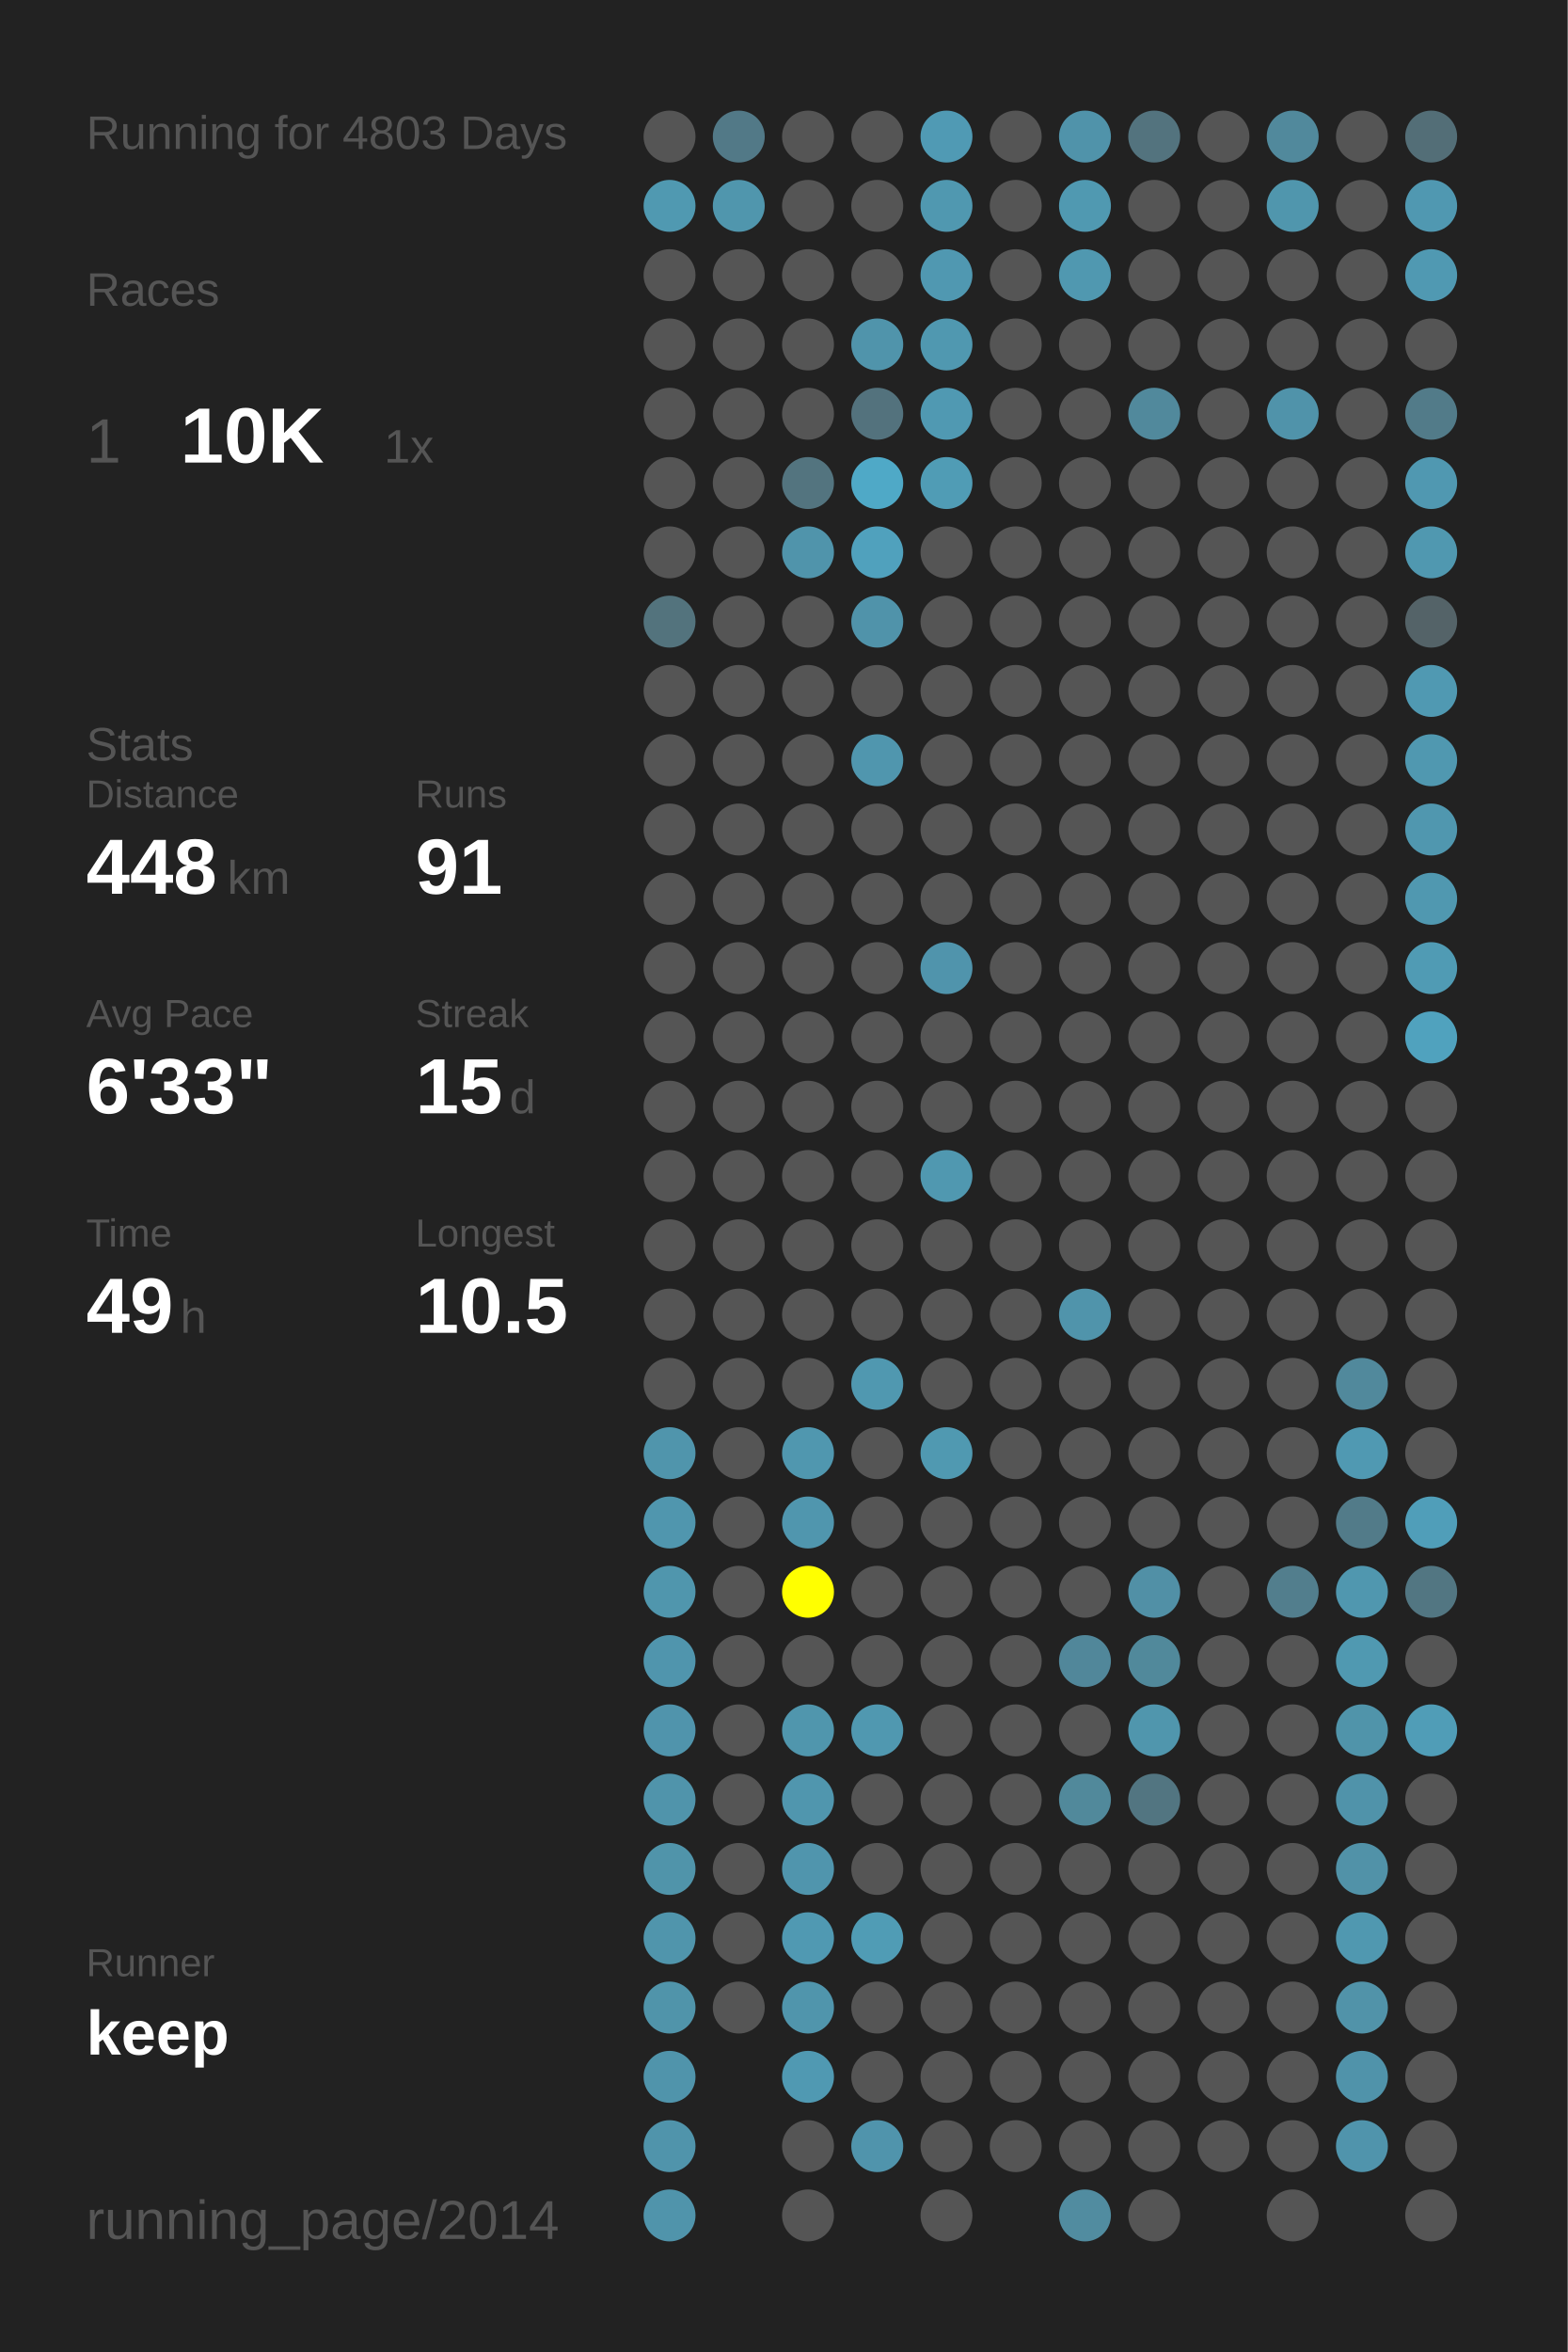
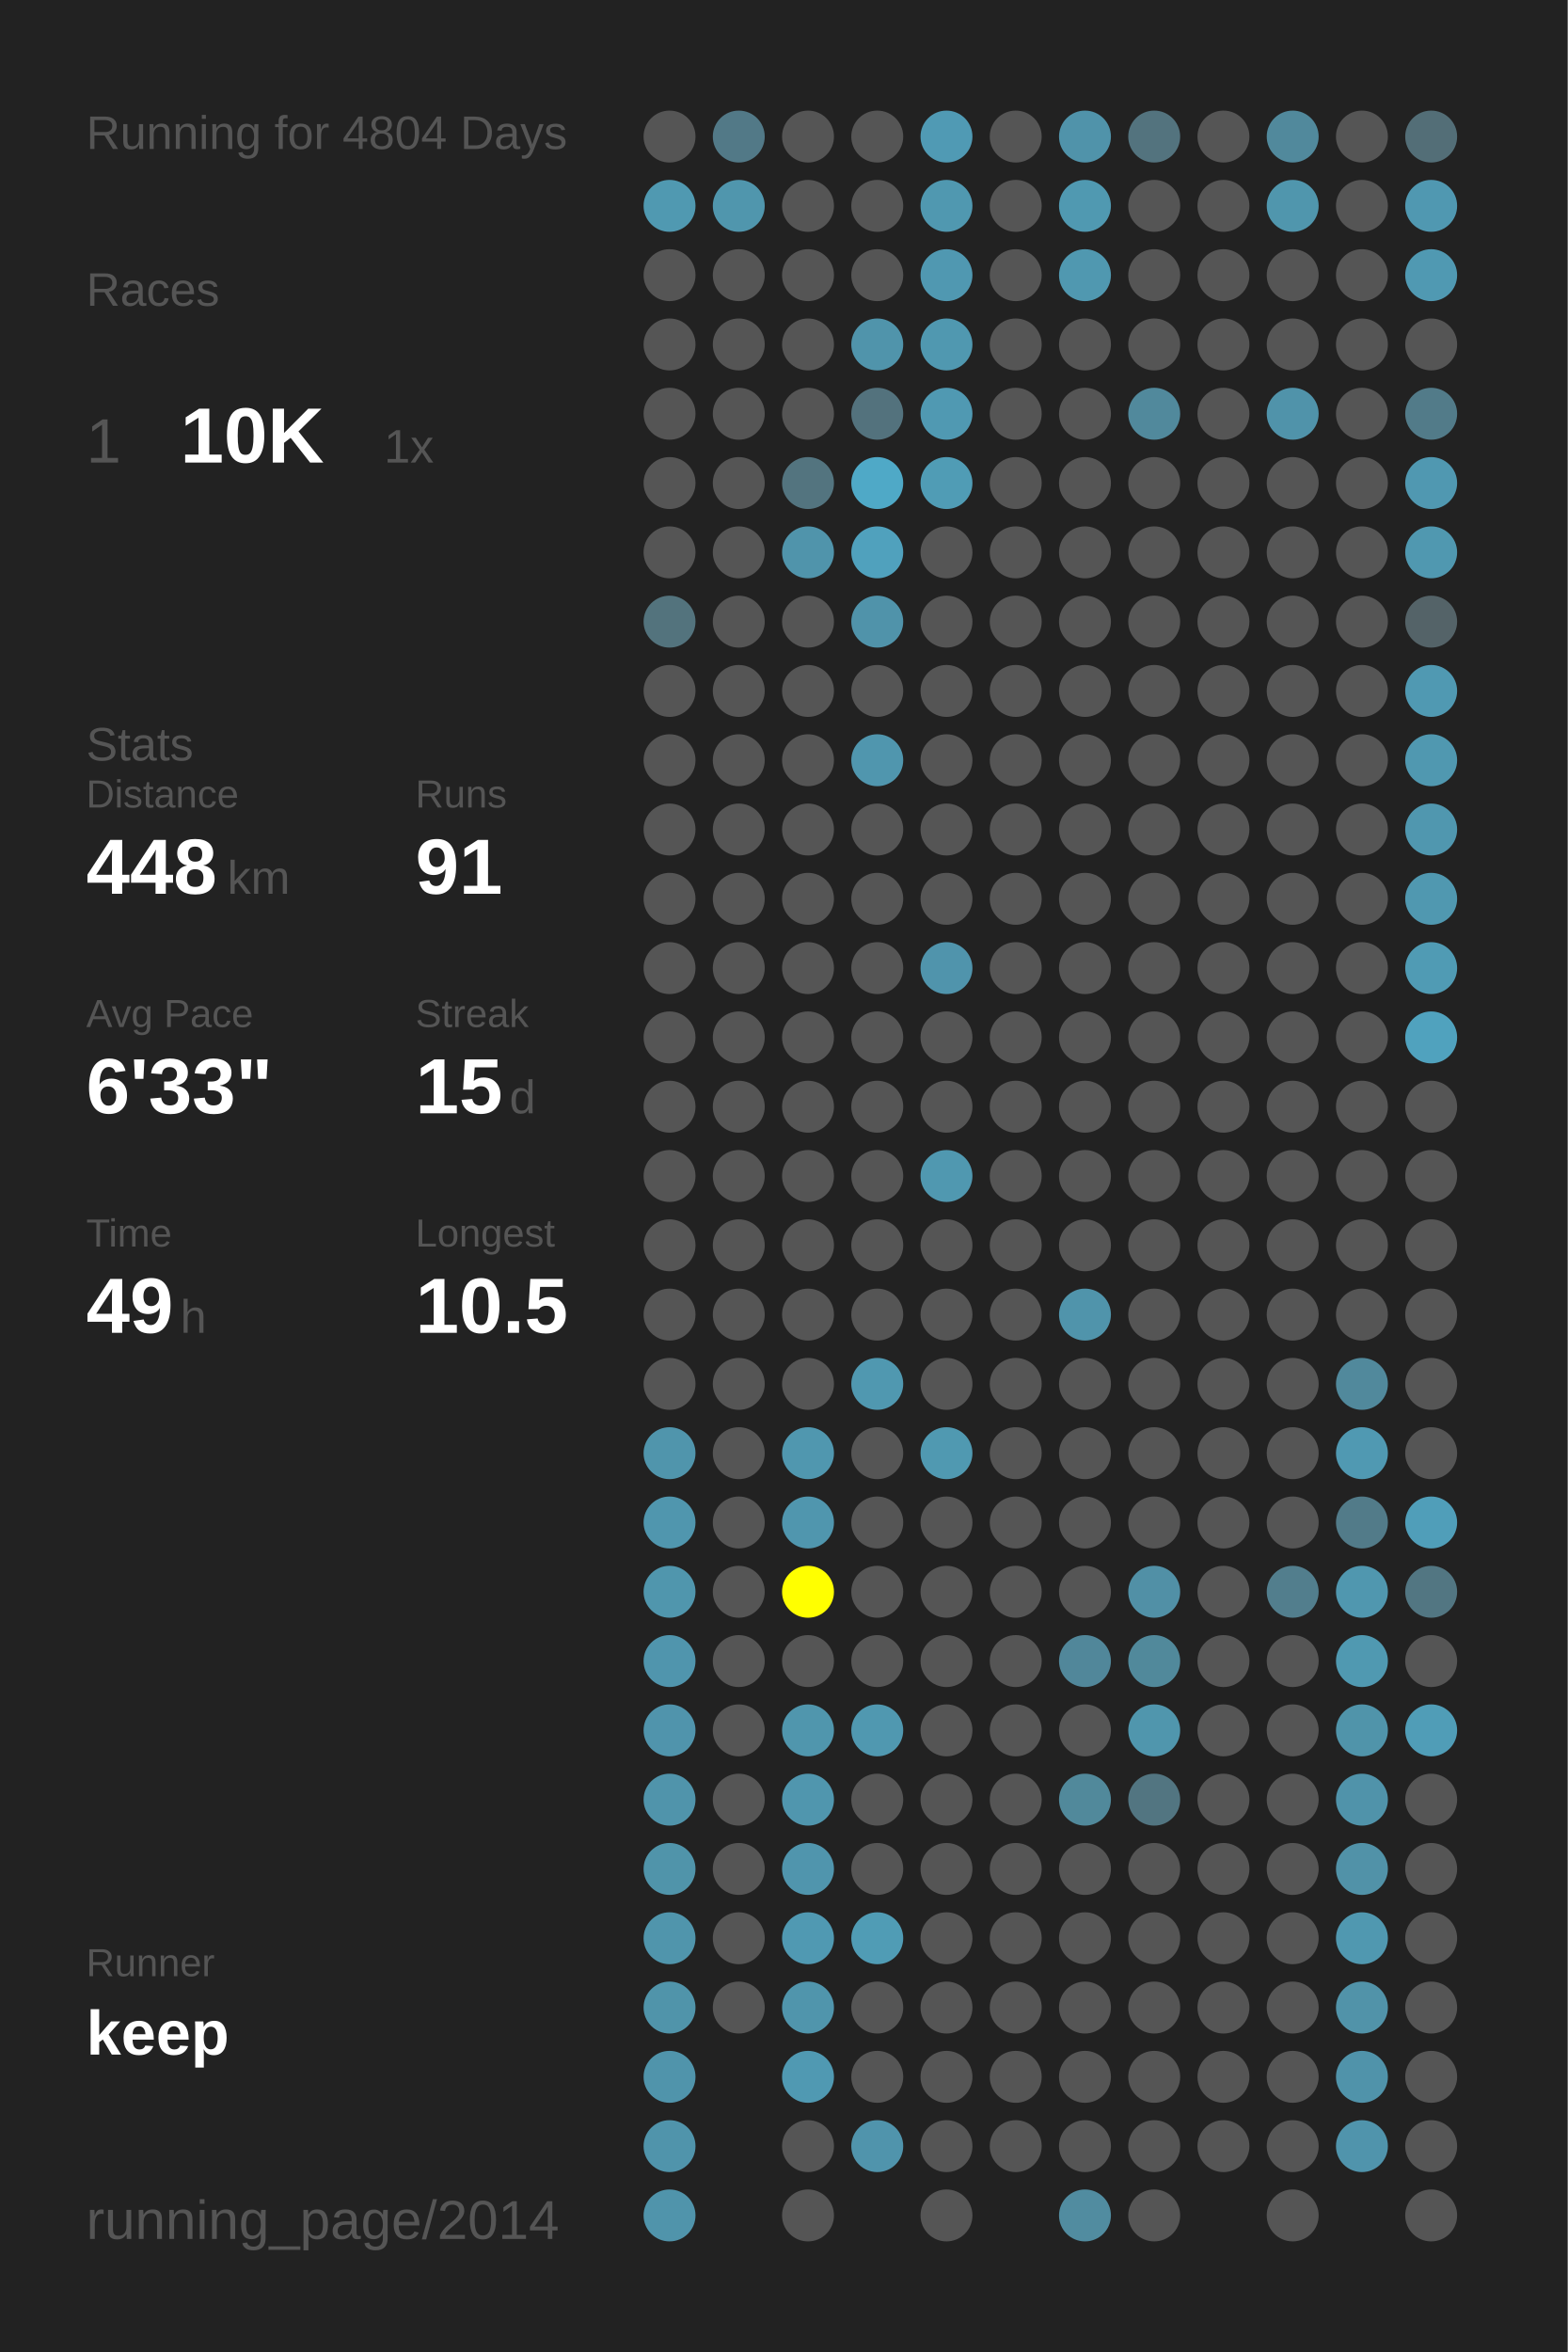
<svg xmlns="http://www.w3.org/2000/svg" baseProfile="full" height="300mm" version="1.1" viewBox="0,0,200,300" width="200mm">
  <defs />
  <rect fill="#222222" height="300" width="200" x="0" y="0" />
-   <text fill="#555555" style="font-size:6px; font-family:Arial;" x="11" y="19">Running for 4803 Days</text>
+   <text fill="#555555" style="font-size:6px; font-family:Arial;" x="11" y="19">Running for 4804 Days</text>
  <text fill="#555555" style="font-size:6px; font-family:Arial;" x="11" y="39">Races</text>
  <text fill="#555555" style="font-size:8px; font-family:Arial;" x="11" y="59">1</text>
  <text fill="#FFFFFF" style="font-size:10px; font-family:Arial; font-weight:bold;" x="23" y="59">10K</text>
  <text fill="#555555" style="font-size:6px; font-family:Arial;" x="49" y="59">1x</text>
  <text fill="#555555" style="font-size:6px; font-family:Arial;" x="11" y="97">Stats</text>
  <text fill="#555555" style="font-size:5px; font-family:Arial;" x="11" y="103">Distance</text>
  <text fill="#FFFFFF" style="font-size:10px; font-family:Arial; font-weight:bold;" x="11" y="114">448</text>
  <text fill="#555555" style="font-size:6px; font-family:Arial;" x="29" y="114">km</text>
  <text fill="#555555" style="font-size:5px; font-family:Arial;" x="53" y="103">Runs</text>
  <text fill="#FFFFFF" style="font-size:10px; font-family:Arial; font-weight:bold;" x="53" y="114">91</text>
  <text fill="#555555" style="font-size:5px; font-family:Arial;" x="11" y="131">Avg Pace</text>
  <text fill="#FFFFFF" style="font-size:10px; font-family:Arial; font-weight:bold;" x="11" y="142">6'33"</text>
  <text fill="#555555" style="font-size:5px; font-family:Arial;" x="53" y="131">Streak</text>
  <text fill="#FFFFFF" style="font-size:10px; font-family:Arial; font-weight:bold;" x="53" y="142">15</text>
  <text fill="#555555" style="font-size:6px; font-family:Arial;" x="65" y="142">d</text>
  <text fill="#555555" style="font-size:5px; font-family:Arial;" x="11" y="159">Time</text>
  <text fill="#FFFFFF" style="font-size:10px; font-family:Arial; font-weight:bold;" x="11" y="170">49</text>
  <text fill="#555555" style="font-size:6px; font-family:Arial;" x="23" y="170">h</text>
  <text fill="#555555" style="font-size:5px; font-family:Arial;" x="53" y="159">Longest</text>
  <text fill="#FFFFFF" style="font-size:10px; font-family:Arial; font-weight:bold;" x="53" y="170">10.5</text>
  <text fill="#555555" style="font-size:5px; font-family:Arial;" x="11" y="252.065">Runner</text>
  <text fill="#FFFFFF" style="font-size:8px; font-family:Arial; font-weight:bold;" x="11" y="262.065">keep</text>
  <text fill="#555555" style="font-size:7px; font-family:Arial;" x="11" y="285.581">running_page/2014</text>
  <circle cx="85.417" cy="17.419" fill="#555555" r="3.312" />
  <circle cx="85.417" cy="26.258" fill="#5099b1" r="3.312" />
  <circle cx="85.417" cy="35.097" fill="#555555" r="3.312" />
  <circle cx="85.417" cy="43.935" fill="#555555" r="3.312" />
  <circle cx="85.417" cy="52.774" fill="#555555" r="3.312" />
  <circle cx="85.417" cy="61.613" fill="#555555" r="3.312" />
  <circle cx="85.417" cy="70.452" fill="#555555" r="3.312" />
  <circle cx="85.417" cy="79.29" fill="#53737d" r="3.312" />
  <circle cx="85.417" cy="88.129" fill="#555555" r="3.312" />
  <circle cx="85.417" cy="96.968" fill="#555555" r="3.312" />
  <circle cx="85.417" cy="105.806" fill="#555555" r="3.312" />
  <circle cx="85.417" cy="114.645" fill="#555555" r="3.312" />
  <circle cx="85.417" cy="123.484" fill="#555555" r="3.312" />
  <circle cx="85.417" cy="132.323" fill="#555555" r="3.312" />
  <circle cx="85.417" cy="141.161" fill="#555555" r="3.312" />
  <circle cx="85.417" cy="150" fill="#555555" r="3.312" />
  <circle cx="85.417" cy="158.839" fill="#555555" r="3.312" />
  <circle cx="85.417" cy="167.677" fill="#555555" r="3.312" />
  <circle cx="85.417" cy="176.516" fill="#555555" r="3.312" />
  <circle cx="85.417" cy="185.355" fill="#5095ac" r="3.312" />
  <circle cx="85.417" cy="194.194" fill="#5096ae" r="3.312" />
  <circle cx="85.417" cy="203.032" fill="#5096ad" r="3.312" />
  <circle cx="85.417" cy="211.871" fill="#5095ad" r="3.312" />
  <circle cx="85.417" cy="220.71" fill="#5094ac" r="3.312" />
  <circle cx="85.417" cy="229.548" fill="#5094ab" r="3.312" />
  <circle cx="85.417" cy="238.387" fill="#5094aa" r="3.312" />
  <circle cx="85.417" cy="247.226" fill="#5095ac" r="3.312" />
  <circle cx="85.417" cy="256.065" fill="#5094aa" r="3.312" />
  <circle cx="85.417" cy="264.903" fill="#5094ab" r="3.312" />
  <circle cx="85.417" cy="273.742" fill="#5094ab" r="3.312" />
  <circle cx="85.417" cy="282.581" fill="#5094ab" r="3.312" />
  <circle cx="94.25" cy="17.419" fill="#527987" r="3.312" />
  <circle cx="94.25" cy="26.258" fill="#5096ad" r="3.312" />
  <circle cx="94.25" cy="35.097" fill="#555555" r="3.312" />
  <circle cx="94.25" cy="43.935" fill="#555555" r="3.312" />
  <circle cx="94.25" cy="52.774" fill="#555555" r="3.312" />
  <circle cx="94.25" cy="61.613" fill="#555555" r="3.312" />
  <circle cx="94.25" cy="70.452" fill="#555555" r="3.312" />
  <circle cx="94.25" cy="79.29" fill="#555555" r="3.312" />
  <circle cx="94.25" cy="88.129" fill="#555555" r="3.312" />
  <circle cx="94.25" cy="96.968" fill="#555555" r="3.312" />
  <circle cx="94.25" cy="105.806" fill="#555555" r="3.312" />
  <circle cx="94.25" cy="114.645" fill="#555555" r="3.312" />
  <circle cx="94.25" cy="123.484" fill="#555555" r="3.312" />
  <circle cx="94.25" cy="132.323" fill="#555555" r="3.312" />
  <circle cx="94.25" cy="141.161" fill="#555555" r="3.312" />
  <circle cx="94.25" cy="150" fill="#555555" r="3.312" />
  <circle cx="94.25" cy="158.839" fill="#555555" r="3.312" />
  <circle cx="94.25" cy="167.677" fill="#555555" r="3.312" />
  <circle cx="94.25" cy="176.516" fill="#555555" r="3.312" />
  <circle cx="94.25" cy="185.355" fill="#555555" r="3.312" />
  <circle cx="94.25" cy="194.194" fill="#555555" r="3.312" />
  <circle cx="94.25" cy="203.032" fill="#555555" r="3.312" />
  <circle cx="94.25" cy="211.871" fill="#555555" r="3.312" />
  <circle cx="94.25" cy="220.71" fill="#555555" r="3.312" />
  <circle cx="94.25" cy="229.548" fill="#555555" r="3.312" />
  <circle cx="94.25" cy="238.387" fill="#555555" r="3.312" />
  <circle cx="94.25" cy="247.226" fill="#555555" r="3.312" />
  <circle cx="94.25" cy="256.065" fill="#555555" r="3.312" />
  <circle cx="103.083" cy="17.419" fill="#555555" r="3.312" />
  <circle cx="103.083" cy="26.258" fill="#555555" r="3.312" />
  <circle cx="103.083" cy="35.097" fill="#555555" r="3.312" />
  <circle cx="103.083" cy="43.935" fill="#555555" r="3.312" />
  <circle cx="103.083" cy="52.774" fill="#555555" r="3.312" />
  <circle cx="103.083" cy="61.613" fill="#53747f" r="3.312" />
  <circle cx="103.083" cy="70.452" fill="#5094ab" r="3.312" />
  <circle cx="103.083" cy="79.29" fill="#555555" r="3.312" />
  <circle cx="103.083" cy="88.129" fill="#555555" r="3.312" />
  <circle cx="103.083" cy="96.968" fill="#555555" r="3.312" />
  <circle cx="103.083" cy="105.806" fill="#555555" r="3.312" />
  <circle cx="103.083" cy="114.645" fill="#555555" r="3.312" />
  <circle cx="103.083" cy="123.484" fill="#555555" r="3.312" />
  <circle cx="103.083" cy="132.323" fill="#555555" r="3.312" />
  <circle cx="103.083" cy="141.161" fill="#555555" r="3.312" />
  <circle cx="103.083" cy="150" fill="#555555" r="3.312" />
  <circle cx="103.083" cy="158.839" fill="#555555" r="3.312" />
  <circle cx="103.083" cy="167.677" fill="#555555" r="3.312" />
  <circle cx="103.083" cy="176.516" fill="#555555" r="3.312" />
  <circle cx="103.083" cy="185.355" fill="#5097af" r="3.312" />
  <circle cx="103.083" cy="194.194" fill="#5096ae" r="3.312" />
  <circle cx="103.083" cy="203.032" fill="#FFFF00" r="3.312" />
  <circle cx="103.083" cy="211.871" fill="#555555" r="3.312" />
  <circle cx="103.083" cy="220.71" fill="#5096ad" r="3.312" />
  <circle cx="103.083" cy="229.548" fill="#5096ae" r="3.312" />
  <circle cx="103.083" cy="238.387" fill="#5095ad" r="3.312" />
  <circle cx="103.083" cy="247.226" fill="#5099b2" r="3.312" />
  <circle cx="103.083" cy="256.065" fill="#5095ac" r="3.312" />
  <circle cx="103.083" cy="264.903" fill="#5099b2" r="3.312" />
  <circle cx="103.083" cy="273.742" fill="#555555" r="3.312" />
  <circle cx="103.083" cy="282.581" fill="#555555" r="3.312" />
  <circle cx="111.917" cy="17.419" fill="#555555" r="3.312" />
  <circle cx="111.917" cy="26.258" fill="#555555" r="3.312" />
  <circle cx="111.917" cy="35.097" fill="#555555" r="3.312" />
  <circle cx="111.917" cy="43.935" fill="#5094ab" r="3.312" />
  <circle cx="111.917" cy="52.774" fill="#53727d" r="3.312" />
  <circle cx="111.917" cy="61.613" fill="#4fa9c7" r="3.312" />
  <circle cx="111.917" cy="70.452" fill="#50a1bd" r="3.312" />
  <circle cx="111.917" cy="79.29" fill="#5093aa" r="3.312" />
  <circle cx="111.917" cy="88.129" fill="#555555" r="3.312" />
  <circle cx="111.917" cy="96.968" fill="#5096ae" r="3.312" />
  <circle cx="111.917" cy="105.806" fill="#555555" r="3.312" />
  <circle cx="111.917" cy="114.645" fill="#555555" r="3.312" />
  <circle cx="111.917" cy="123.484" fill="#555555" r="3.312" />
  <circle cx="111.917" cy="132.323" fill="#555555" r="3.312" />
  <circle cx="111.917" cy="141.161" fill="#555555" r="3.312" />
  <circle cx="111.917" cy="150" fill="#555555" r="3.312" />
  <circle cx="111.917" cy="158.839" fill="#555555" r="3.312" />
  <circle cx="111.917" cy="167.677" fill="#555555" r="3.312" />
  <circle cx="111.917" cy="176.516" fill="#5098b0" r="3.312" />
  <circle cx="111.917" cy="185.355" fill="#555555" r="3.312" />
  <circle cx="111.917" cy="194.194" fill="#555555" r="3.312" />
  <circle cx="111.917" cy="203.032" fill="#555555" r="3.312" />
  <circle cx="111.917" cy="211.871" fill="#555555" r="3.312" />
  <circle cx="111.917" cy="220.71" fill="#5098b0" r="3.312" />
  <circle cx="111.917" cy="229.548" fill="#555555" r="3.312" />
  <circle cx="111.917" cy="238.387" fill="#555555" r="3.312" />
  <circle cx="111.917" cy="247.226" fill="#509cb5" r="3.312" />
  <circle cx="111.917" cy="256.065" fill="#555555" r="3.312" />
  <circle cx="111.917" cy="264.903" fill="#555555" r="3.312" />
  <circle cx="111.917" cy="273.742" fill="#5094ac" r="3.312" />
  <circle cx="120.75" cy="17.419" fill="#509ab4" r="3.312" />
  <circle cx="120.75" cy="26.258" fill="#5098b0" r="3.312" />
  <circle cx="120.75" cy="35.097" fill="#5098b1" r="3.312" />
  <circle cx="120.75" cy="43.935" fill="#5098b0" r="3.312" />
  <circle cx="120.75" cy="52.774" fill="#5099b2" r="3.312" />
  <circle cx="120.75" cy="61.613" fill="#509cb5" r="3.312" />
  <circle cx="120.75" cy="70.452" fill="#555555" r="3.312" />
  <circle cx="120.75" cy="79.29" fill="#555555" r="3.312" />
  <circle cx="120.75" cy="88.129" fill="#555555" r="3.312" />
  <circle cx="120.75" cy="96.968" fill="#555555" r="3.312" />
  <circle cx="120.75" cy="105.806" fill="#555555" r="3.312" />
  <circle cx="120.75" cy="114.645" fill="#555555" r="3.312" />
  <circle cx="120.75" cy="123.484" fill="#5094ac" r="3.312" />
  <circle cx="120.75" cy="132.323" fill="#555555" r="3.312" />
  <circle cx="120.75" cy="141.161" fill="#555555" r="3.312" />
  <circle cx="120.75" cy="150" fill="#5098b0" r="3.312" />
  <circle cx="120.75" cy="158.839" fill="#555555" r="3.312" />
  <circle cx="120.75" cy="167.677" fill="#555555" r="3.312" />
  <circle cx="120.75" cy="176.516" fill="#555555" r="3.312" />
  <circle cx="120.75" cy="185.355" fill="#5099b1" r="3.312" />
  <circle cx="120.75" cy="194.194" fill="#555555" r="3.312" />
  <circle cx="120.75" cy="203.032" fill="#555555" r="3.312" />
  <circle cx="120.75" cy="211.871" fill="#555555" r="3.312" />
  <circle cx="120.75" cy="220.71" fill="#555555" r="3.312" />
  <circle cx="120.75" cy="229.548" fill="#555555" r="3.312" />
  <circle cx="120.75" cy="238.387" fill="#555555" r="3.312" />
  <circle cx="120.75" cy="247.226" fill="#555555" r="3.312" />
  <circle cx="120.75" cy="256.065" fill="#555555" r="3.312" />
  <circle cx="120.75" cy="264.903" fill="#555555" r="3.312" />
  <circle cx="120.75" cy="273.742" fill="#555555" r="3.312" />
  <circle cx="120.75" cy="282.581" fill="#555555" r="3.312" />
  <circle cx="129.583" cy="17.419" fill="#555555" r="3.312" />
  <circle cx="129.583" cy="26.258" fill="#555555" r="3.312" />
  <circle cx="129.583" cy="35.097" fill="#555555" r="3.312" />
  <circle cx="129.583" cy="43.935" fill="#555555" r="3.312" />
  <circle cx="129.583" cy="52.774" fill="#555555" r="3.312" />
  <circle cx="129.583" cy="61.613" fill="#555555" r="3.312" />
  <circle cx="129.583" cy="70.452" fill="#555555" r="3.312" />
  <circle cx="129.583" cy="79.29" fill="#555555" r="3.312" />
  <circle cx="129.583" cy="88.129" fill="#555555" r="3.312" />
  <circle cx="129.583" cy="96.968" fill="#555555" r="3.312" />
  <circle cx="129.583" cy="105.806" fill="#555555" r="3.312" />
  <circle cx="129.583" cy="114.645" fill="#555555" r="3.312" />
  <circle cx="129.583" cy="123.484" fill="#555555" r="3.312" />
  <circle cx="129.583" cy="132.323" fill="#555555" r="3.312" />
  <circle cx="129.583" cy="141.161" fill="#555555" r="3.312" />
  <circle cx="129.583" cy="150" fill="#555555" r="3.312" />
  <circle cx="129.583" cy="158.839" fill="#555555" r="3.312" />
  <circle cx="129.583" cy="167.677" fill="#555555" r="3.312" />
  <circle cx="129.583" cy="176.516" fill="#555555" r="3.312" />
  <circle cx="129.583" cy="185.355" fill="#555555" r="3.312" />
  <circle cx="129.583" cy="194.194" fill="#555555" r="3.312" />
  <circle cx="129.583" cy="203.032" fill="#555555" r="3.312" />
  <circle cx="129.583" cy="211.871" fill="#555555" r="3.312" />
  <circle cx="129.583" cy="220.71" fill="#555555" r="3.312" />
  <circle cx="129.583" cy="229.548" fill="#555555" r="3.312" />
  <circle cx="129.583" cy="238.387" fill="#555555" r="3.312" />
  <circle cx="129.583" cy="247.226" fill="#555555" r="3.312" />
  <circle cx="129.583" cy="256.065" fill="#555555" r="3.312" />
  <circle cx="129.583" cy="264.903" fill="#555555" r="3.312" />
  <circle cx="129.583" cy="273.742" fill="#555555" r="3.312" />
  <circle cx="138.417" cy="17.419" fill="#5093aa" r="3.312" />
  <circle cx="138.417" cy="26.258" fill="#5099b1" r="3.312" />
  <circle cx="138.417" cy="35.097" fill="#5098b0" r="3.312" />
  <circle cx="138.417" cy="43.935" fill="#555555" r="3.312" />
  <circle cx="138.417" cy="52.774" fill="#555555" r="3.312" />
  <circle cx="138.417" cy="61.613" fill="#555555" r="3.312" />
  <circle cx="138.417" cy="70.452" fill="#555555" r="3.312" />
  <circle cx="138.417" cy="79.29" fill="#555555" r="3.312" />
  <circle cx="138.417" cy="88.129" fill="#555555" r="3.312" />
  <circle cx="138.417" cy="96.968" fill="#555555" r="3.312" />
  <circle cx="138.417" cy="105.806" fill="#555555" r="3.312" />
  <circle cx="138.417" cy="114.645" fill="#555555" r="3.312" />
  <circle cx="138.417" cy="123.484" fill="#555555" r="3.312" />
  <circle cx="138.417" cy="132.323" fill="#555555" r="3.312" />
  <circle cx="138.417" cy="141.161" fill="#555555" r="3.312" />
  <circle cx="138.417" cy="150" fill="#555555" r="3.312" />
  <circle cx="138.417" cy="158.839" fill="#555555" r="3.312" />
  <circle cx="138.417" cy="167.677" fill="#5094ab" r="3.312" />
  <circle cx="138.417" cy="176.516" fill="#555555" r="3.312" />
  <circle cx="138.417" cy="185.355" fill="#555555" r="3.312" />
  <circle cx="138.417" cy="194.194" fill="#555555" r="3.312" />
  <circle cx="138.417" cy="203.032" fill="#555555" r="3.312" />
  <circle cx="138.417" cy="211.871" fill="#51879a" r="3.312" />
  <circle cx="138.417" cy="220.71" fill="#555555" r="3.312" />
  <circle cx="138.417" cy="229.548" fill="#51899b" r="3.312" />
  <circle cx="138.417" cy="238.387" fill="#555555" r="3.312" />
  <circle cx="138.417" cy="247.226" fill="#555555" r="3.312" />
  <circle cx="138.417" cy="256.065" fill="#555555" r="3.312" />
  <circle cx="138.417" cy="264.903" fill="#555555" r="3.312" />
  <circle cx="138.417" cy="273.742" fill="#555555" r="3.312" />
  <circle cx="138.417" cy="282.581" fill="#518ca0" r="3.312" />
  <circle cx="147.25" cy="17.419" fill="#53737e" r="3.312" />
  <circle cx="147.25" cy="26.258" fill="#555555" r="3.312" />
  <circle cx="147.25" cy="35.097" fill="#555555" r="3.312" />
  <circle cx="147.25" cy="43.935" fill="#555555" r="3.312" />
  <circle cx="147.25" cy="52.774" fill="#51899c" r="3.312" />
  <circle cx="147.25" cy="61.613" fill="#555555" r="3.312" />
  <circle cx="147.25" cy="70.452" fill="#555555" r="3.312" />
  <circle cx="147.25" cy="79.29" fill="#555555" r="3.312" />
  <circle cx="147.25" cy="88.129" fill="#555555" r="3.312" />
  <circle cx="147.25" cy="96.968" fill="#555555" r="3.312" />
  <circle cx="147.25" cy="105.806" fill="#555555" r="3.312" />
  <circle cx="147.25" cy="114.645" fill="#555555" r="3.312" />
  <circle cx="147.25" cy="123.484" fill="#555555" r="3.312" />
  <circle cx="147.25" cy="132.323" fill="#555555" r="3.312" />
  <circle cx="147.25" cy="141.161" fill="#555555" r="3.312" />
  <circle cx="147.25" cy="150" fill="#555555" r="3.312" />
  <circle cx="147.25" cy="158.839" fill="#555555" r="3.312" />
  <circle cx="147.25" cy="167.677" fill="#555555" r="3.312" />
  <circle cx="147.25" cy="176.516" fill="#555555" r="3.312" />
  <circle cx="147.25" cy="185.355" fill="#555555" r="3.312" />
  <circle cx="147.25" cy="194.194" fill="#555555" r="3.312" />
  <circle cx="147.25" cy="203.032" fill="#5190a6" r="3.312" />
  <circle cx="147.25" cy="211.871" fill="#51899b" r="3.312" />
  <circle cx="147.25" cy="220.71" fill="#5096ad" r="3.312" />
  <circle cx="147.25" cy="229.548" fill="#527581" r="3.312" />
  <circle cx="147.25" cy="238.387" fill="#555555" r="3.312" />
  <circle cx="147.25" cy="247.226" fill="#555555" r="3.312" />
  <circle cx="147.25" cy="256.065" fill="#555555" r="3.312" />
  <circle cx="147.25" cy="264.903" fill="#555555" r="3.312" />
  <circle cx="147.25" cy="273.742" fill="#555555" r="3.312" />
  <circle cx="147.25" cy="282.581" fill="#555555" r="3.312" />
  <circle cx="156.083" cy="17.419" fill="#555555" r="3.312" />
  <circle cx="156.083" cy="26.258" fill="#555555" r="3.312" />
  <circle cx="156.083" cy="35.097" fill="#555555" r="3.312" />
  <circle cx="156.083" cy="43.935" fill="#555555" r="3.312" />
  <circle cx="156.083" cy="52.774" fill="#555555" r="3.312" />
  <circle cx="156.083" cy="61.613" fill="#555555" r="3.312" />
  <circle cx="156.083" cy="70.452" fill="#555555" r="3.312" />
  <circle cx="156.083" cy="79.29" fill="#555555" r="3.312" />
  <circle cx="156.083" cy="88.129" fill="#555555" r="3.312" />
  <circle cx="156.083" cy="96.968" fill="#555555" r="3.312" />
  <circle cx="156.083" cy="105.806" fill="#555555" r="3.312" />
  <circle cx="156.083" cy="114.645" fill="#555555" r="3.312" />
  <circle cx="156.083" cy="123.484" fill="#555555" r="3.312" />
  <circle cx="156.083" cy="132.323" fill="#555555" r="3.312" />
  <circle cx="156.083" cy="141.161" fill="#555555" r="3.312" />
  <circle cx="156.083" cy="150" fill="#555555" r="3.312" />
  <circle cx="156.083" cy="158.839" fill="#555555" r="3.312" />
  <circle cx="156.083" cy="167.677" fill="#555555" r="3.312" />
  <circle cx="156.083" cy="176.516" fill="#555555" r="3.312" />
  <circle cx="156.083" cy="185.355" fill="#555555" r="3.312" />
  <circle cx="156.083" cy="194.194" fill="#555555" r="3.312" />
  <circle cx="156.083" cy="203.032" fill="#555555" r="3.312" />
  <circle cx="156.083" cy="211.871" fill="#555555" r="3.312" />
  <circle cx="156.083" cy="220.71" fill="#555555" r="3.312" />
  <circle cx="156.083" cy="229.548" fill="#555555" r="3.312" />
  <circle cx="156.083" cy="238.387" fill="#555555" r="3.312" />
  <circle cx="156.083" cy="247.226" fill="#555555" r="3.312" />
  <circle cx="156.083" cy="256.065" fill="#555555" r="3.312" />
  <circle cx="156.083" cy="264.903" fill="#555555" r="3.312" />
  <circle cx="156.083" cy="273.742" fill="#555555" r="3.312" />
  <circle cx="164.917" cy="17.419" fill="#51899c" r="3.312" />
  <circle cx="164.917" cy="26.258" fill="#5096ad" r="3.312" />
  <circle cx="164.917" cy="35.097" fill="#555555" r="3.312" />
  <circle cx="164.917" cy="43.935" fill="#555555" r="3.312" />
  <circle cx="164.917" cy="52.774" fill="#5093aa" r="3.312" />
  <circle cx="164.917" cy="61.613" fill="#555555" r="3.312" />
  <circle cx="164.917" cy="70.452" fill="#555555" r="3.312" />
  <circle cx="164.917" cy="79.29" fill="#555555" r="3.312" />
  <circle cx="164.917" cy="88.129" fill="#555555" r="3.312" />
  <circle cx="164.917" cy="96.968" fill="#555555" r="3.312" />
  <circle cx="164.917" cy="105.806" fill="#555555" r="3.312" />
  <circle cx="164.917" cy="114.645" fill="#555555" r="3.312" />
  <circle cx="164.917" cy="123.484" fill="#555555" r="3.312" />
  <circle cx="164.917" cy="132.323" fill="#555555" r="3.312" />
  <circle cx="164.917" cy="141.161" fill="#555555" r="3.312" />
  <circle cx="164.917" cy="150" fill="#555555" r="3.312" />
  <circle cx="164.917" cy="158.839" fill="#555555" r="3.312" />
  <circle cx="164.917" cy="167.677" fill="#555555" r="3.312" />
  <circle cx="164.917" cy="176.516" fill="#555555" r="3.312" />
  <circle cx="164.917" cy="185.355" fill="#555555" r="3.312" />
  <circle cx="164.917" cy="194.194" fill="#555555" r="3.312" />
  <circle cx="164.917" cy="203.032" fill="#527e8d" r="3.312" />
  <circle cx="164.917" cy="211.871" fill="#555555" r="3.312" />
  <circle cx="164.917" cy="220.71" fill="#555555" r="3.312" />
  <circle cx="164.917" cy="229.548" fill="#555555" r="3.312" />
  <circle cx="164.917" cy="238.387" fill="#555555" r="3.312" />
  <circle cx="164.917" cy="247.226" fill="#555555" r="3.312" />
  <circle cx="164.917" cy="256.065" fill="#555555" r="3.312" />
  <circle cx="164.917" cy="264.903" fill="#555555" r="3.312" />
  <circle cx="164.917" cy="273.742" fill="#555555" r="3.312" />
  <circle cx="164.917" cy="282.581" fill="#555555" r="3.312" />
  <circle cx="173.75" cy="17.419" fill="#555555" r="3.312" />
  <circle cx="173.75" cy="26.258" fill="#555555" r="3.312" />
  <circle cx="173.75" cy="35.097" fill="#555555" r="3.312" />
  <circle cx="173.75" cy="43.935" fill="#555555" r="3.312" />
  <circle cx="173.75" cy="52.774" fill="#555555" r="3.312" />
  <circle cx="173.75" cy="61.613" fill="#555555" r="3.312" />
  <circle cx="173.75" cy="70.452" fill="#555555" r="3.312" />
  <circle cx="173.75" cy="79.29" fill="#555555" r="3.312" />
  <circle cx="173.75" cy="88.129" fill="#555555" r="3.312" />
  <circle cx="173.75" cy="96.968" fill="#555555" r="3.312" />
  <circle cx="173.75" cy="105.806" fill="#555555" r="3.312" />
  <circle cx="173.75" cy="114.645" fill="#555555" r="3.312" />
  <circle cx="173.75" cy="123.484" fill="#555555" r="3.312" />
  <circle cx="173.75" cy="132.323" fill="#555555" r="3.312" />
  <circle cx="173.75" cy="141.161" fill="#555555" r="3.312" />
  <circle cx="173.75" cy="150" fill="#555555" r="3.312" />
  <circle cx="173.75" cy="158.839" fill="#555555" r="3.312" />
  <circle cx="173.75" cy="167.677" fill="#555555" r="3.312" />
  <circle cx="173.75" cy="176.516" fill="#51899c" r="3.312" />
  <circle cx="173.75" cy="185.355" fill="#5099b2" r="3.312" />
  <circle cx="173.75" cy="194.194" fill="#527b89" r="3.312" />
  <circle cx="173.75" cy="203.032" fill="#5097af" r="3.312" />
  <circle cx="173.75" cy="211.871" fill="#5099b1" r="3.312" />
  <circle cx="173.75" cy="220.71" fill="#5094aa" r="3.312" />
  <circle cx="173.75" cy="229.548" fill="#5093aa" r="3.312" />
  <circle cx="173.75" cy="238.387" fill="#5192a8" r="3.312" />
  <circle cx="173.75" cy="247.226" fill="#5098b0" r="3.312" />
  <circle cx="173.75" cy="256.065" fill="#5193a9" r="3.312" />
  <circle cx="173.75" cy="264.903" fill="#5093aa" r="3.312" />
  <circle cx="173.75" cy="273.742" fill="#5094ac" r="3.312" />
  <circle cx="182.583" cy="17.419" fill="#536e77" r="3.312" />
  <circle cx="182.583" cy="26.258" fill="#5098b1" r="3.312" />
  <circle cx="182.583" cy="35.097" fill="#5099b2" r="3.312" />
  <circle cx="182.583" cy="43.935" fill="#555555" r="3.312" />
  <circle cx="182.583" cy="52.774" fill="#527b89" r="3.312" />
  <circle cx="182.583" cy="61.613" fill="#5098b1" r="3.312" />
  <circle cx="182.583" cy="70.452" fill="#5098b0" r="3.312" />
  <circle cx="182.583" cy="79.29" fill="#546368" r="3.312" />
  <circle cx="182.583" cy="88.129" fill="#5099b2" r="3.312" />
  <circle cx="182.583" cy="96.968" fill="#5098b0" r="3.312" />
  <circle cx="182.583" cy="105.806" fill="#5097af" r="3.312" />
  <circle cx="182.583" cy="114.645" fill="#5098b0" r="3.312" />
  <circle cx="182.583" cy="123.484" fill="#509bb4" r="3.312" />
  <circle cx="182.583" cy="132.323" fill="#50a2be" r="3.312" />
  <circle cx="182.583" cy="141.161" fill="#555555" r="3.312" />
  <circle cx="182.583" cy="150" fill="#555555" r="3.312" />
  <circle cx="182.583" cy="158.839" fill="#555555" r="3.312" />
  <circle cx="182.583" cy="167.677" fill="#555555" r="3.312" />
  <circle cx="182.583" cy="176.516" fill="#555555" r="3.312" />
  <circle cx="182.583" cy="185.355" fill="#555555" r="3.312" />
  <circle cx="182.583" cy="194.194" fill="#509eb9" r="3.312" />
  <circle cx="182.583" cy="203.032" fill="#527682" r="3.312" />
  <circle cx="182.583" cy="211.871" fill="#555555" r="3.312" />
  <circle cx="182.583" cy="220.71" fill="#509db7" r="3.312" />
  <circle cx="182.583" cy="229.548" fill="#555555" r="3.312" />
  <circle cx="182.583" cy="238.387" fill="#555555" r="3.312" />
  <circle cx="182.583" cy="247.226" fill="#555555" r="3.312" />
  <circle cx="182.583" cy="256.065" fill="#555555" r="3.312" />
  <circle cx="182.583" cy="264.903" fill="#555555" r="3.312" />
  <circle cx="182.583" cy="273.742" fill="#555555" r="3.312" />
  <circle cx="182.583" cy="282.581" fill="#555555" r="3.312" />
</svg>
